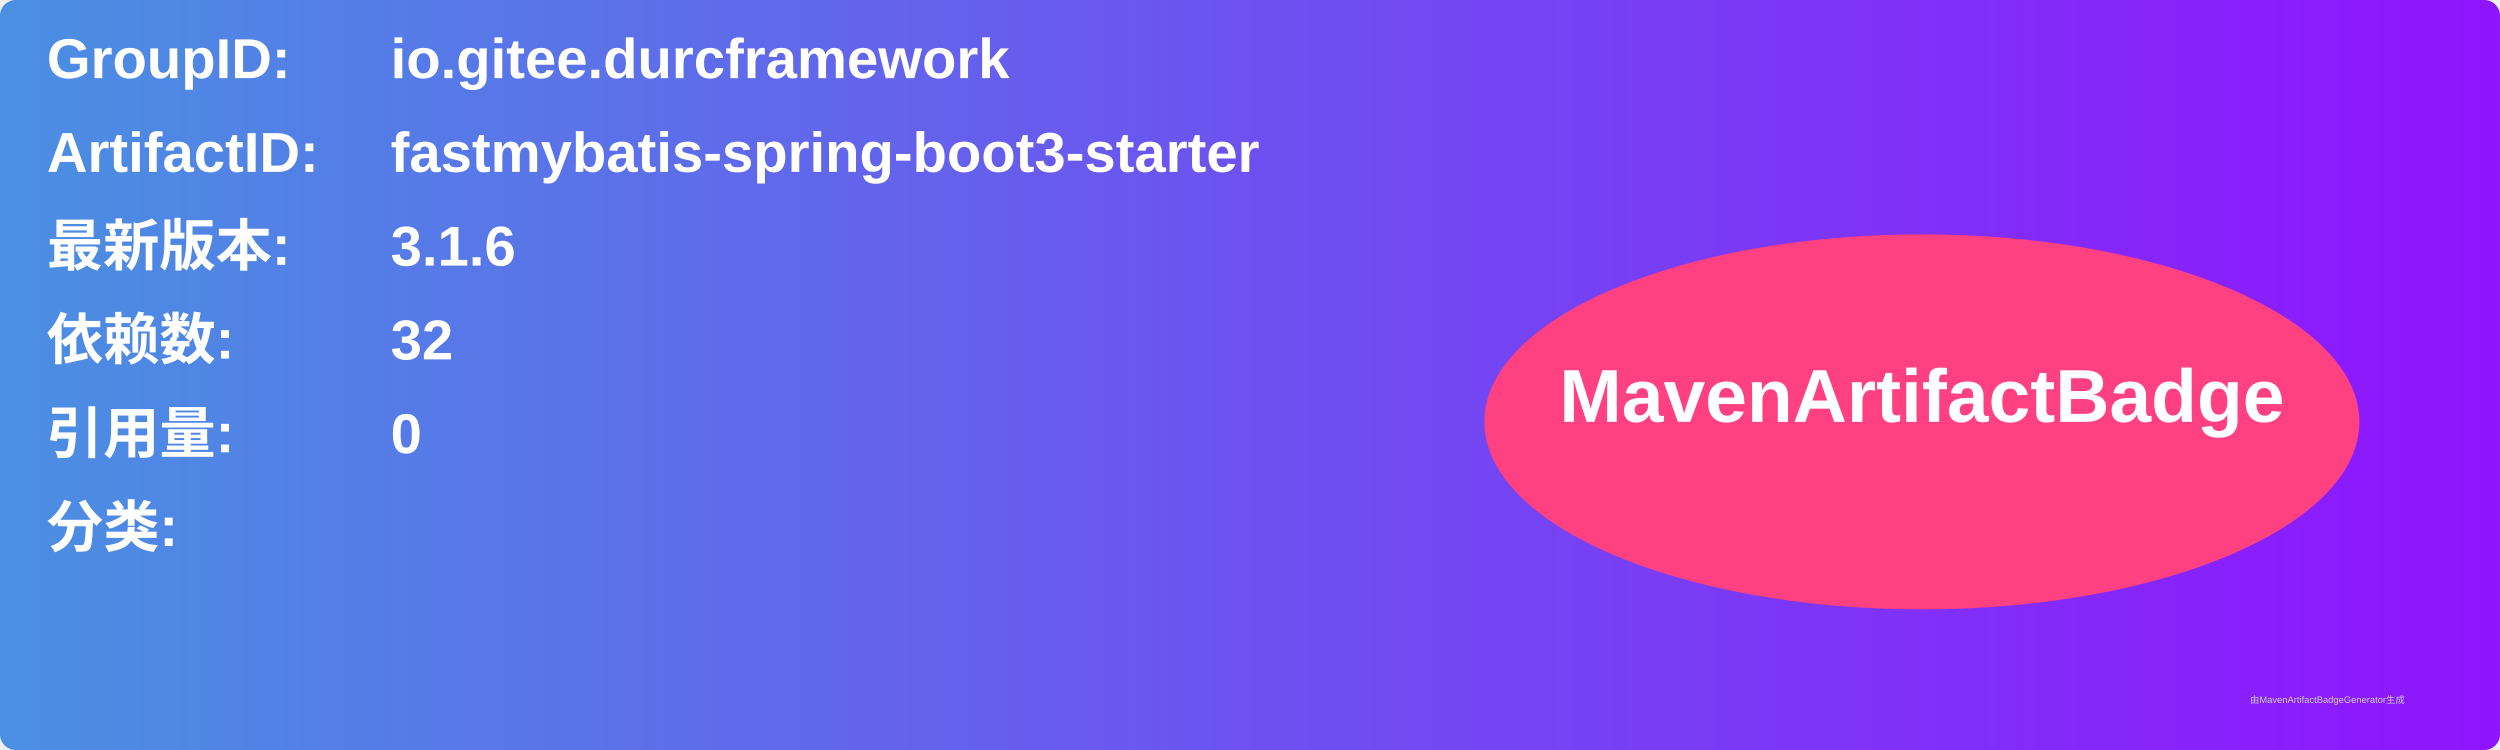
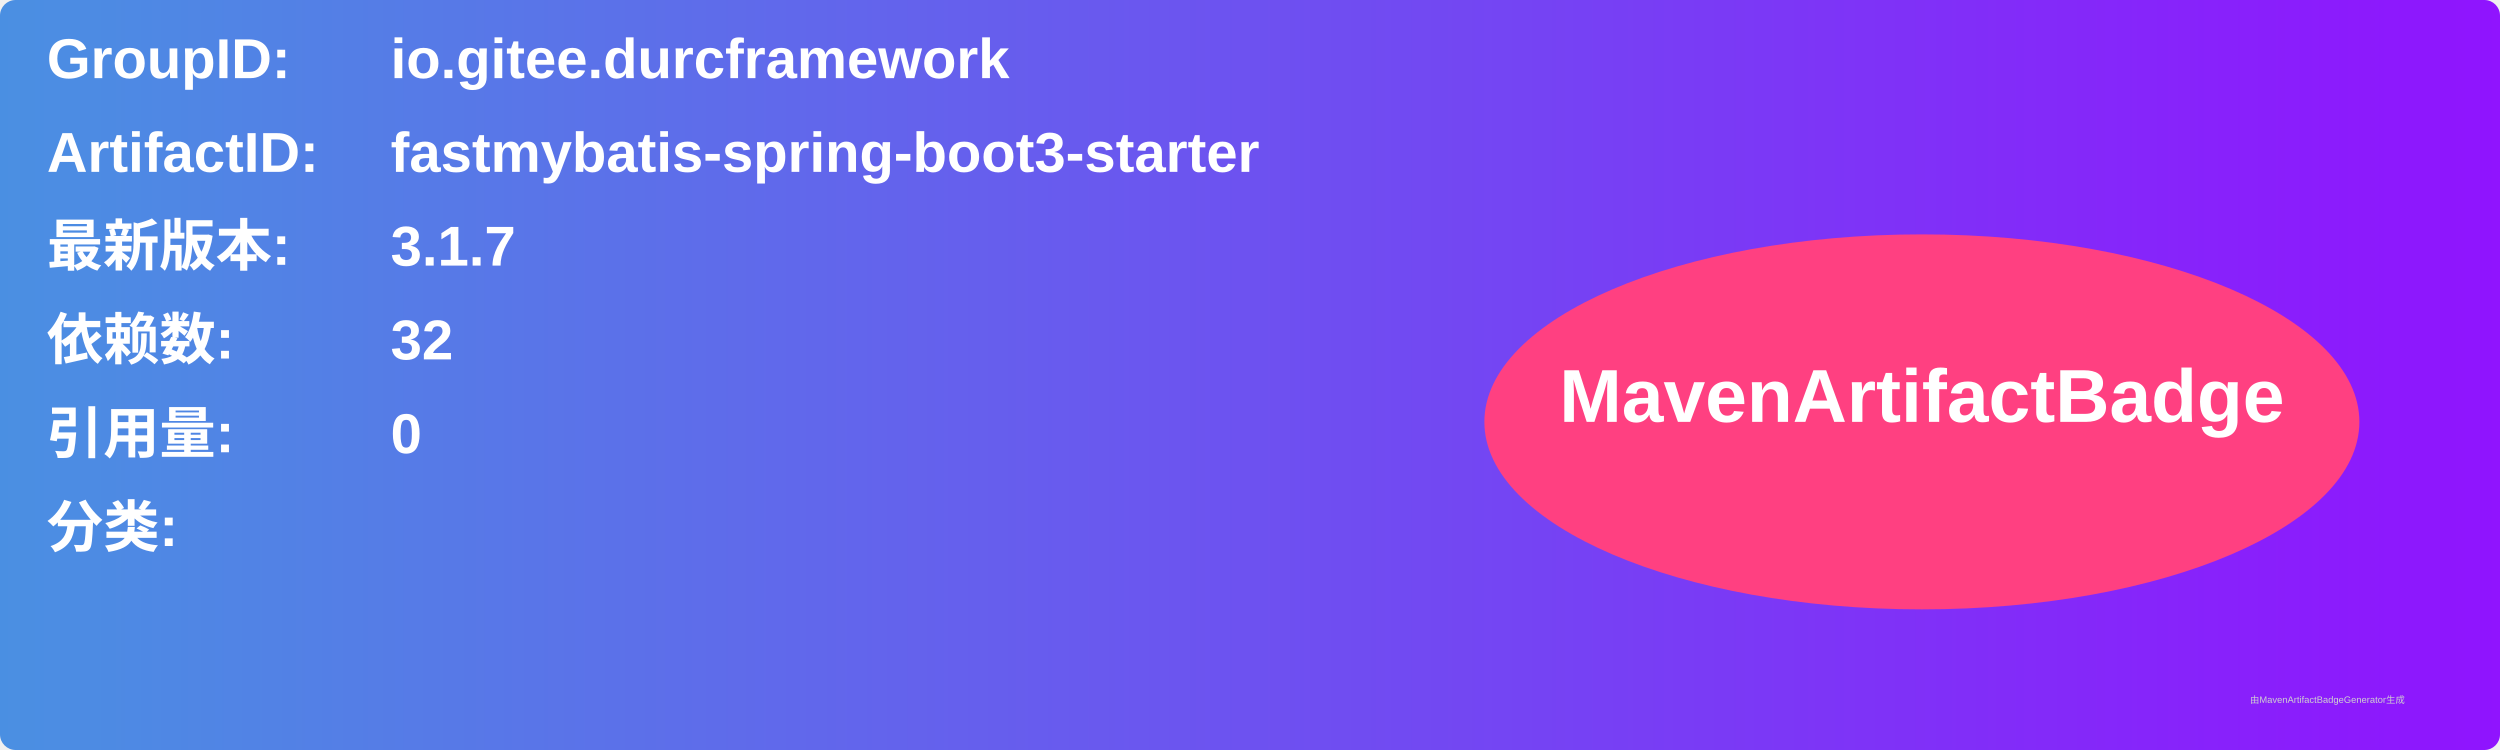
<svg xmlns="http://www.w3.org/2000/svg" width="800" height="240" viewBox="0 0 800 240">
  <linearGradient id="grad" x1="0%" y1="0%" x2="100%" y2="0%">
    <stop offset="0%" stop-color="#4a90e2" />
    <stop offset="100%" stop-color="#9013fe" />
  </linearGradient>
  <rect width="100%" height="100%" rx="5" ry="5" fill="url(#grad)" />
  <g transform="translate(15, 15)">
    <text x="0" y="10" font-family="Arial" font-size="18" fill="white" font-weight="bold" width="260">GroupID:</text>
    <text x="110" y="10" font-family="Arial" font-size="18" fill="white" font-weight="bold" width="460">io.gitee.durcframework</text>
    <text x="0" y="40" font-family="Arial" font-size="18" fill="white" font-weight="bold" width="260">ArtifactID:</text>
    <text x="110" y="40" font-family="Arial" font-size="18" fill="white" font-weight="bold" width="460">fastmybatis-spring-boot3-starter</text>
    <text x="0" y="70" font-family="Arial" font-size="18" fill="white" font-weight="bold">最新版本:</text>
    <text x="110" y="70" font-family="Arial" font-size="18" fill="white" font-weight="bold">
-       <tspan font-weight="bold">3.1.6</tspan>
+       <tspan font-weight="bold">3.1.7</tspan>
    </text>
    <text x="0" y="100" font-family="Arial" font-size="18" fill="white" font-weight="bold">依赖数: </text>
    <text x="110" y="100" font-family="Arial" font-size="18" fill="white">
      <tspan font-weight="bold">32</tspan>
    </text>
    <text x="0" y="130" font-family="Arial" font-size="18" fill="white" font-weight="bold">引用量: </text>
    <text x="110" y="130" font-family="Arial" font-size="18" fill="white">
      <tspan font-weight="bold">0</tspan>
    </text>
    <text x="0" y="160" font-family="Arial" font-size="18" fill="white" font-weight="bold">分类:</text>
    <text x="10" y="190" font-family="Arial" font-size="10" fill="white">
      <tspan font-weight="bold" />
    </text>
    <ellipse cx="600" cy="120" rx="140" ry="60" fill="#ff4081" />
    <text x="600" y="120" text-anchor="middle" font-family="Arial" font-size="24" fill="white" font-weight="bold">MavenArtifactBadge</text>
  </g>
  <text x="720" y="225" font-family="Arial" font-size="3" fill="#d0d0d0">由MavenArtifactBadgeGenerator生成</text>
</svg>
